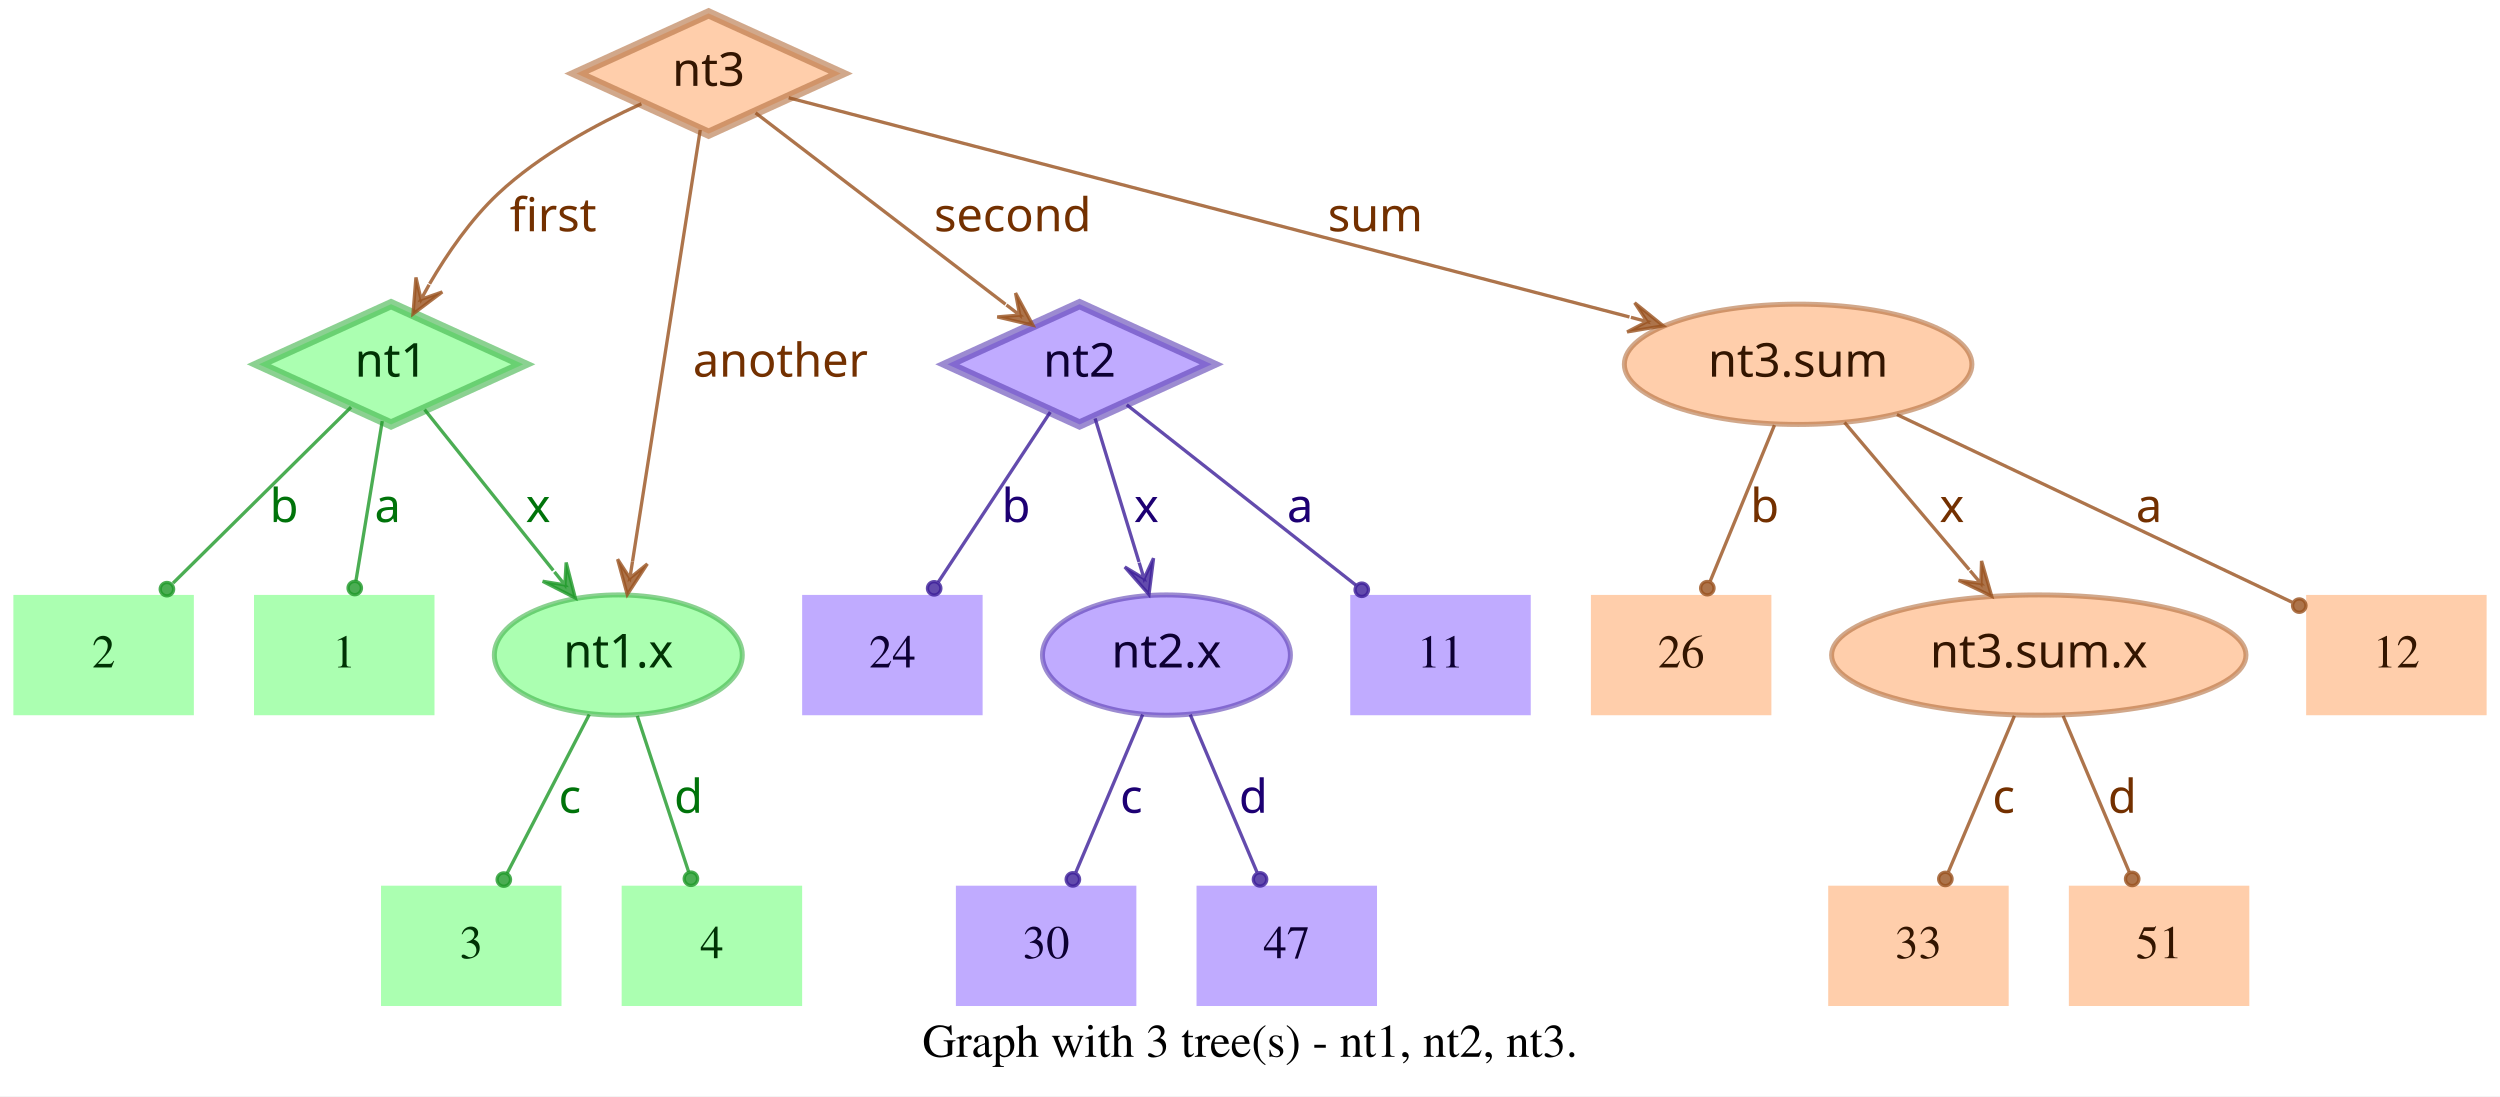
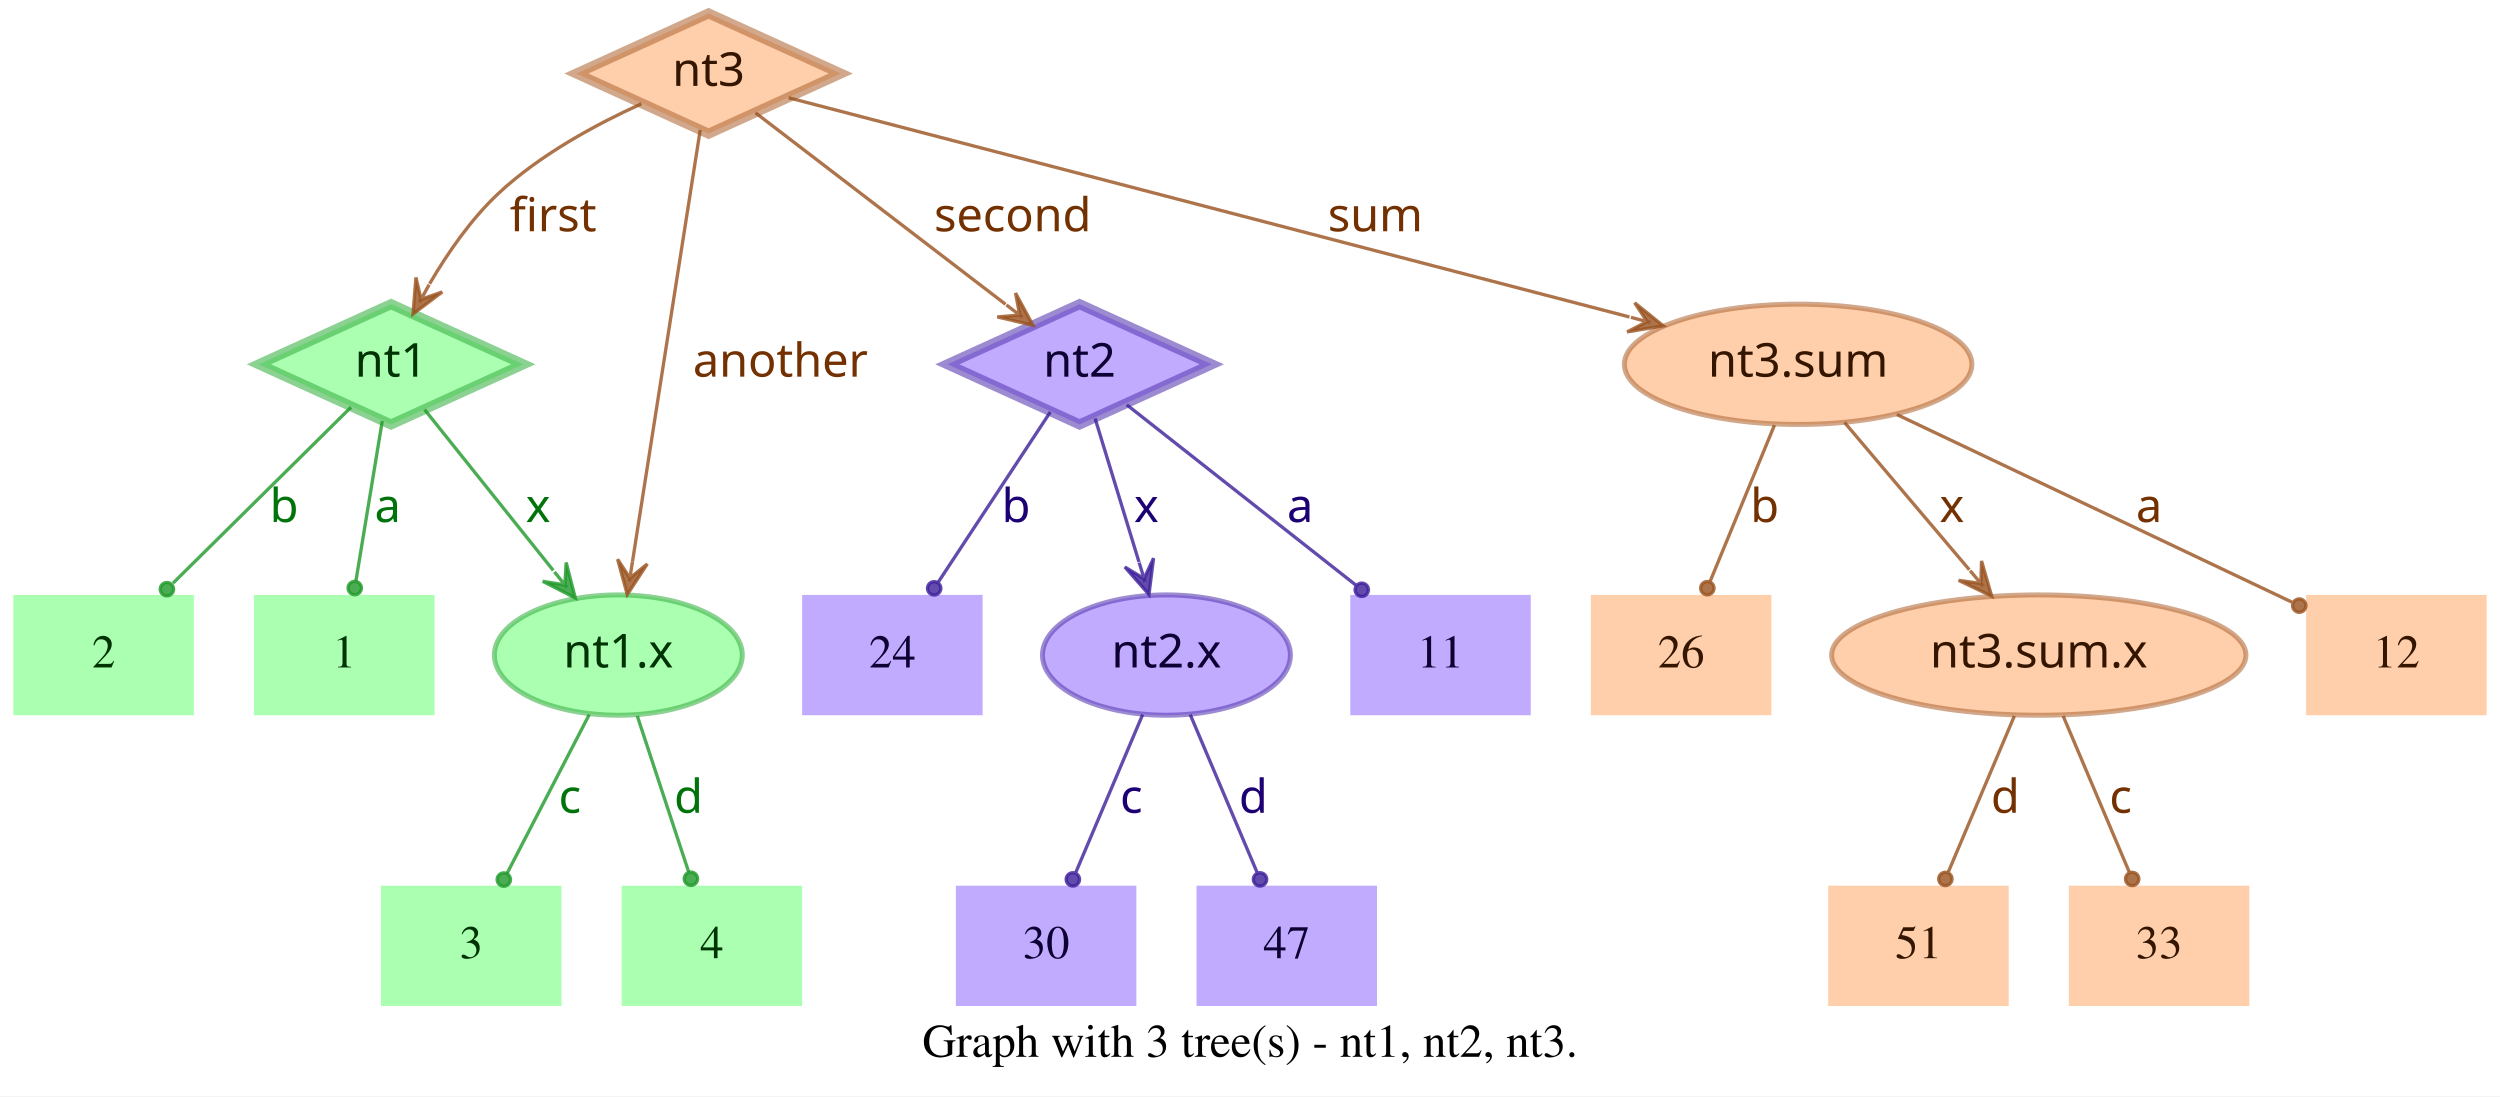
<svg xmlns="http://www.w3.org/2000/svg" width="748pt" height="328pt" viewBox="0.00 0.00 748.00 328.00">
  <g id="graph0" class="graph" transform="scale(1 1) rotate(0) translate(4 324)">
    <polygon fill="white" stroke="transparent" points="-4,4 -4,-324 744,-324 744,4 -4,4" />
    <text text-anchor="middle" x="370" y="-7.8" font-family="Times,serif" font-size="14.00">Graph with 3 tree(s) - nt1, nt2, nt3.</text>
    <g id="node1" class="node">
      <polygon fill="#73ff7e" fill-opacity="0.6" stroke="#3eb248" stroke-width="3" stroke-opacity="0.6" points="113,-233 73.45,-215 113,-197 152.55,-215 113,-233" />
      <text text-anchor="middle" x="113" y="-211.3" font-family="Times-Roman bold" font-size="14.00" fill="#003304">nt1</text>
    </g>
    <g id="node4" class="node">
      <polygon fill="#73ff7e" fill-opacity="0.6" stroke="transparent" stroke-width="1.5" points="126,-146 72,-146 72,-110 126,-110 126,-146" />
      <text text-anchor="middle" x="99" y="-124.3" font-family="Times,serif" font-size="14.00" fill="#003304">1</text>
    </g>
    <g id="edge1" class="edge">
      <path fill="none" stroke="#1f9929" stroke-opacity="0.8" d="M110.37,-198.01C108.14,-184.47 104.92,-164.96 102.48,-150.13" />
      <ellipse fill="#1f9929" fill-opacity="0.8" stroke="#1f9929" stroke-opacity="0.8" cx="102.14" cy="-148.06" rx="2" ry="2" />
      <text text-anchor="middle" x="112" y="-167.8" font-family="Times-Roman bold" font-size="14.00" fill="#00730a">a</text>
    </g>
    <g id="node5" class="node">
      <polygon fill="#73ff7e" fill-opacity="0.6" stroke="transparent" stroke-width="1.5" points="54,-146 0,-146 0,-110 54,-110 54,-146" />
      <text text-anchor="middle" x="27" y="-124.3" font-family="Times,serif" font-size="14.00" fill="#003304">2</text>
    </g>
    <g id="edge2" class="edge">
      <path fill="none" stroke="#1f9929" stroke-opacity="0.8" d="M101.04,-202.18C87.28,-188.58 64.44,-166.01 47.76,-149.52" />
      <ellipse fill="#1f9929" fill-opacity="0.8" stroke="#1f9929" stroke-opacity="0.8" cx="45.94" cy="-147.72" rx="2" ry="2" />
      <text text-anchor="middle" x="81" y="-167.8" font-family="Times-Roman bold" font-size="14.00" fill="#00730a">b</text>
    </g>
    <g id="node6" class="node">
      <ellipse fill="#73ff7e" fill-opacity="0.6" stroke="#3eb248" stroke-width="1.5" stroke-opacity="0.6" cx="181" cy="-128" rx="37.09" ry="18" />
      <text text-anchor="middle" x="181" y="-124.3" font-family="Times-Roman bold" font-size="14.00" fill="#003304">nt1.x</text>
    </g>
    <g id="edge3" class="edge">
      <path fill="none" stroke="#1f9929" stroke-opacity="0.8" d="M123.03,-201.46C133.13,-188.83 148.97,-169.03 161.54,-153.32" />
      <polygon fill="#1f9929" fill-opacity="0.8" stroke="#1f9929" stroke-opacity="0.8" points="168.13,-145.08 165.4,-155.7 165.01,-148.99 161.89,-152.89 161.89,-152.89 161.89,-152.89 165.01,-148.99 158.37,-150.08 168.13,-145.08 168.13,-145.08" />
      <text text-anchor="middle" x="157" y="-167.8" font-family="Times-Roman bold" font-size="14.00" fill="#00730a">x</text>
    </g>
    <g id="node2" class="node">
      <polygon fill="#9673ff" fill-opacity="0.6" stroke="#5b3eb2" stroke-width="3" stroke-opacity="0.6" points="319,-233 279.45,-215 319,-197 358.55,-215 319,-233" />
      <text text-anchor="middle" x="319" y="-211.3" font-family="Times-Roman bold" font-size="14.00" fill="#0d0033">nt2</text>
    </g>
    <g id="node7" class="node">
      <polygon fill="#9673ff" fill-opacity="0.6" stroke="transparent" stroke-width="1.5" points="454,-146 400,-146 400,-110 454,-110 454,-146" />
      <text text-anchor="middle" x="427" y="-124.3" font-family="Times,serif" font-size="14.00" fill="#0d0033">11</text>
    </g>
    <g id="edge4" class="edge">
      <path fill="none" stroke="#3d1f99" stroke-opacity="0.8" d="M333.12,-202.89C350.49,-189.22 380.29,-165.76 401.66,-148.94" />
      <ellipse fill="#3d1f99" fill-opacity="0.8" stroke="#3d1f99" stroke-opacity="0.8" cx="403.44" cy="-147.54" rx="2" ry="2" />
      <text text-anchor="middle" x="385" y="-167.8" font-family="Times-Roman bold" font-size="14.00" fill="#1d0073">a</text>
    </g>
    <g id="node8" class="node">
      <polygon fill="#9673ff" fill-opacity="0.6" stroke="transparent" stroke-width="1.5" points="290,-146 236,-146 236,-110 290,-110 290,-146" />
      <text text-anchor="middle" x="263" y="-124.3" font-family="Times,serif" font-size="14.00" fill="#0d0033">24</text>
    </g>
    <g id="edge5" class="edge">
      <path fill="none" stroke="#3d1f99" stroke-opacity="0.8" d="M310.25,-200.72C301.27,-187.09 287.17,-165.69 276.71,-149.81" />
      <ellipse fill="#3d1f99" fill-opacity="0.8" stroke="#3d1f99" stroke-opacity="0.8" cx="275.5" cy="-147.97" rx="2" ry="2" />
      <text text-anchor="middle" x="300" y="-167.8" font-family="Times-Roman bold" font-size="14.00" fill="#1d0073">b</text>
    </g>
    <g id="node9" class="node">
      <ellipse fill="#9673ff" fill-opacity="0.6" stroke="#5b3eb2" stroke-width="1.5" stroke-opacity="0.6" cx="345" cy="-128" rx="37.09" ry="18" />
      <text text-anchor="middle" x="345" y="-124.3" font-family="Times-Roman bold" font-size="14.00" fill="#0d0033">nt2.x</text>
    </g>
    <g id="edge6" class="edge">
      <path fill="none" stroke="#3d1f99" stroke-opacity="0.8" d="M323.65,-198.8C327.29,-186.89 332.45,-170.02 336.79,-155.84" />
      <polygon fill="#3d1f99" fill-opacity="0.8" stroke="#3d1f99" stroke-opacity="0.8" points="339.77,-146.11 341.14,-156.99 338.3,-150.89 336.84,-155.67 336.84,-155.67 336.84,-155.67 338.3,-150.89 332.54,-154.36 339.77,-146.11 339.77,-146.11" />
      <text text-anchor="middle" x="339" y="-167.8" font-family="Times-Roman bold" font-size="14.00" fill="#1d0073">x</text>
    </g>
    <g id="node3" class="node">
      <polygon fill="#ffad73" fill-opacity="0.6" stroke="#b26f3e" stroke-width="3" stroke-opacity="0.6" points="208,-320 168.45,-302 208,-284 247.55,-302 208,-320" />
      <text text-anchor="middle" x="208" y="-298.3" font-family="Times-Roman bold" font-size="14.00" fill="#331500">nt3</text>
    </g>
    <g id="edge7" class="edge">
      <path fill="none" stroke="#99521f" stroke-opacity="0.8" d="M187.91,-292.95C174.66,-286.94 157.49,-277.74 145,-266 136.86,-258.35 129.88,-248.22 124.53,-239.08" />
      <polygon fill="#99521f" fill-opacity="0.8" stroke="#99521f" stroke-opacity="0.8" points="119.57,-230.05 128.33,-236.65 121.98,-234.44 124.39,-238.82 124.39,-238.82 124.39,-238.82 121.98,-234.44 120.45,-240.99 119.57,-230.05 119.57,-230.05" />
      <text text-anchor="middle" x="161.5" y="-254.8" font-family="Times-Roman bold" font-size="14.00" fill="#733000">first</text>
    </g>
    <g id="edge8" class="edge">
      <path fill="none" stroke="#99521f" stroke-opacity="0.8" d="M222.06,-290.23C240.91,-275.8 274.57,-250.02 296.85,-232.96" />
      <polygon fill="#99521f" fill-opacity="0.8" stroke="#99521f" stroke-opacity="0.8" points="305.06,-226.68 299.85,-236.33 301.09,-229.72 297.12,-232.76 297.12,-232.76 297.12,-232.76 301.09,-229.72 294.38,-229.18 305.06,-226.68 305.06,-226.68" />
      <text text-anchor="middle" x="299" y="-254.8" font-family="Times-Roman bold" font-size="14.00" fill="#733000">second</text>
    </g>
    <g id="edge9" class="edge">
      <path fill="none" stroke="#99521f" stroke-opacity="0.8" d="M205.51,-285.13C200.89,-255.68 190.94,-192.3 185.24,-156" />
      <polygon fill="#99521f" fill-opacity="0.8" stroke="#99521f" stroke-opacity="0.8" points="183.68,-146.1 189.68,-155.28 184.46,-151.04 185.24,-155.98 185.24,-155.98 185.24,-155.98 184.46,-151.04 180.79,-156.68 183.68,-146.1 183.68,-146.1" />
      <text text-anchor="middle" x="229.5" y="-211.3" font-family="Times-Roman bold" font-size="14.00" fill="#733000">another</text>
    </g>
    <g id="node10" class="node">
      <ellipse fill="#ffad73" fill-opacity="0.6" stroke="#b26f3e" stroke-width="1.5" stroke-opacity="0.6" cx="534" cy="-215" rx="51.99" ry="18" />
      <text text-anchor="middle" x="534" y="-211.3" font-family="Times-Roman bold" font-size="14.00" fill="#331500">nt3.sum</text>
    </g>
    <g id="edge10" class="edge">
      <path fill="none" stroke="#99521f" stroke-opacity="0.8" d="M231.97,-294.75C284.81,-280.97 412.24,-247.75 483.54,-229.16" />
      <polygon fill="#99521f" fill-opacity="0.8" stroke="#99521f" stroke-opacity="0.8" points="493.64,-226.52 485.1,-233.4 488.8,-227.78 483.96,-229.05 483.96,-229.05 483.96,-229.05 488.8,-227.78 482.83,-224.69 493.64,-226.52 493.64,-226.52" />
      <text text-anchor="middle" x="407.5" y="-254.8" font-family="Times-Roman bold" font-size="14.00" fill="#733000">sum</text>
    </g>
    <g id="node11" class="node">
      <polygon fill="#73ff7e" fill-opacity="0.6" stroke="transparent" stroke-width="1.5" points="164,-59 110,-59 110,-23 164,-23 164,-59" />
      <text text-anchor="middle" x="137" y="-37.3" font-family="Times,serif" font-size="14.00" fill="#003304">3</text>
    </g>
    <g id="edge11" class="edge">
      <path fill="none" stroke="#1f9929" stroke-opacity="0.8" d="M172.31,-110.21C165.24,-96.56 155.24,-77.24 147.69,-62.65" />
      <ellipse fill="#1f9929" fill-opacity="0.8" stroke="#1f9929" stroke-opacity="0.8" cx="146.74" cy="-60.83" rx="2" ry="2" />
      <text text-anchor="middle" x="166.5" y="-80.8" font-family="Times-Roman bold" font-size="14.00" fill="#00730a">c</text>
    </g>
    <g id="node12" class="node">
      <polygon fill="#73ff7e" fill-opacity="0.6" stroke="transparent" stroke-width="1.5" points="236,-59 182,-59 182,-23 236,-23 236,-59" />
      <text text-anchor="middle" x="209" y="-37.3" font-family="Times,serif" font-size="14.00" fill="#003304">4</text>
    </g>
    <g id="edge12" class="edge">
      <path fill="none" stroke="#1f9929" stroke-opacity="0.8" d="M186.67,-109.8C191.11,-96.32 197.31,-77.5 202.05,-63.11" />
      <ellipse fill="#1f9929" fill-opacity="0.8" stroke="#1f9929" stroke-opacity="0.8" cx="202.72" cy="-61.08" rx="2" ry="2" />
      <text text-anchor="middle" x="202" y="-80.8" font-family="Times-Roman bold" font-size="14.00" fill="#00730a">d</text>
    </g>
    <g id="node13" class="node">
      <polygon fill="#9673ff" fill-opacity="0.6" stroke="transparent" stroke-width="1.5" points="336,-59 282,-59 282,-23 336,-23 336,-59" />
      <text text-anchor="middle" x="309" y="-37.3" font-family="Times,serif" font-size="14.00" fill="#0d0033">30</text>
    </g>
    <g id="edge13" class="edge">
      <path fill="none" stroke="#3d1f99" stroke-opacity="0.8" d="M337.89,-110.21C332.16,-96.67 324.07,-77.57 317.9,-63.02" />
      <ellipse fill="#3d1f99" fill-opacity="0.8" stroke="#3d1f99" stroke-opacity="0.8" cx="317" cy="-60.89" rx="2" ry="2" />
      <text text-anchor="middle" x="334.5" y="-80.8" font-family="Times-Roman bold" font-size="14.00" fill="#1d0073">c</text>
    </g>
    <g id="node14" class="node">
      <polygon fill="#9673ff" fill-opacity="0.6" stroke="transparent" stroke-width="1.5" points="408,-59 354,-59 354,-23 408,-23 408,-59" />
      <text text-anchor="middle" x="381" y="-37.3" font-family="Times,serif" font-size="14.00" fill="#0d0033">47</text>
    </g>
    <g id="edge14" class="edge">
      <path fill="none" stroke="#3d1f99" stroke-opacity="0.8" d="M352.11,-110.21C357.84,-96.67 365.93,-77.57 372.1,-63.02" />
      <ellipse fill="#3d1f99" fill-opacity="0.8" stroke="#3d1f99" stroke-opacity="0.8" cx="373" cy="-60.89" rx="2" ry="2" />
      <text text-anchor="middle" x="371" y="-80.8" font-family="Times-Roman bold" font-size="14.00" fill="#1d0073">d</text>
    </g>
    <g id="node15" class="node">
      <polygon fill="#ffad73" fill-opacity="0.6" stroke="transparent" stroke-width="1.5" points="740,-146 686,-146 686,-110 740,-110 740,-146" />
      <text text-anchor="middle" x="713" y="-124.3" font-family="Times,serif" font-size="14.00" fill="#331500">12</text>
    </g>
    <g id="edge15" class="edge">
      <path fill="none" stroke="#99521f" stroke-opacity="0.8" d="M563.56,-199.96C596.19,-184.47 648.5,-159.63 681.78,-143.82" />
      <ellipse fill="#99521f" fill-opacity="0.8" stroke="#99521f" stroke-opacity="0.8" cx="683.94" cy="-142.8" rx="2" ry="2" />
      <text text-anchor="middle" x="639" y="-167.8" font-family="Times-Roman bold" font-size="14.00" fill="#733000">a</text>
    </g>
    <g id="node16" class="node">
      <polygon fill="#ffad73" fill-opacity="0.6" stroke="transparent" stroke-width="1.5" points="526,-146 472,-146 472,-110 526,-110 526,-146" />
      <text text-anchor="middle" x="499" y="-124.3" font-family="Times,serif" font-size="14.00" fill="#331500">26</text>
    </g>
    <g id="edge16" class="edge">
      <path fill="none" stroke="#99521f" stroke-opacity="0.8" d="M526.92,-196.8C521.37,-183.32 513.62,-164.5 507.69,-150.11" />
      <ellipse fill="#99521f" fill-opacity="0.8" stroke="#99521f" stroke-opacity="0.8" cx="506.83" cy="-148.02" rx="2" ry="2" />
      <text text-anchor="middle" x="524" y="-167.8" font-family="Times-Roman bold" font-size="14.00" fill="#733000">b</text>
    </g>
    <g id="node17" class="node">
      <ellipse fill="#ffad73" fill-opacity="0.6" stroke="#b26f3e" stroke-width="1.5" stroke-opacity="0.6" cx="606" cy="-128" rx="61.99" ry="18" />
      <text text-anchor="middle" x="606" y="-124.3" font-family="Times-Roman bold" font-size="14.00" fill="#331500">nt3.sum.x</text>
    </g>
    <g id="edge17" class="edge">
      <path fill="none" stroke="#99521f" stroke-opacity="0.8" d="M547.88,-197.61C558.47,-185.11 573.23,-167.69 585.22,-153.53" />
      <polygon fill="#99521f" fill-opacity="0.8" stroke="#99521f" stroke-opacity="0.8" points="591.91,-145.63 588.88,-156.17 588.68,-149.44 585.45,-153.26 585.45,-153.26 585.45,-153.26 588.68,-149.44 582.02,-150.35 591.91,-145.63 591.91,-145.63" />
      <text text-anchor="middle" x="580" y="-167.8" font-family="Times-Roman bold" font-size="14.00" fill="#733000">x</text>
    </g>
    <g id="node18" class="node">
      <polygon fill="#ffad73" fill-opacity="0.6" stroke="transparent" stroke-width="1.5" points="597,-59 543,-59 543,-23 597,-23 597,-59" />
-       <text text-anchor="middle" x="570" y="-37.3" font-family="Times,serif" font-size="14.00" fill="#331500">33</text>
+       <text text-anchor="middle" x="570" y="-37.3" font-family="Times,serif" font-size="14.00" fill="#331500">51</text>
    </g>
    <g id="edge18" class="edge">
      <path fill="none" stroke="#99521f" stroke-opacity="0.8" d="M598.71,-109.8C593.01,-96.32 585.04,-77.5 578.94,-63.11" />
      <ellipse fill="#99521f" fill-opacity="0.8" stroke="#99521f" stroke-opacity="0.8" cx="578.05" cy="-61.02" rx="2" ry="2" />
-       <text text-anchor="middle" x="595.5" y="-80.8" font-family="Times-Roman bold" font-size="14.00" fill="#733000">c</text>
+       <text text-anchor="middle" x="596" y="-80.8" font-family="Times-Roman bold" font-size="14.00" fill="#733000">d</text>
    </g>
    <g id="node19" class="node">
      <polygon fill="#ffad73" fill-opacity="0.6" stroke="transparent" stroke-width="1.5" points="669,-59 615,-59 615,-23 669,-23 669,-59" />
-       <text text-anchor="middle" x="642" y="-37.3" font-family="Times,serif" font-size="14.00" fill="#331500">51</text>
+       <text text-anchor="middle" x="642" y="-37.3" font-family="Times,serif" font-size="14.00" fill="#331500">33</text>
    </g>
    <g id="edge19" class="edge">
      <path fill="none" stroke="#99521f" stroke-opacity="0.8" d="M613.29,-109.8C618.99,-96.32 626.96,-77.5 633.06,-63.11" />
      <ellipse fill="#99521f" fill-opacity="0.8" stroke="#99521f" stroke-opacity="0.8" cx="633.95" cy="-61.02" rx="2" ry="2" />
-       <text text-anchor="middle" x="631" y="-80.8" font-family="Times-Roman bold" font-size="14.00" fill="#733000">d</text>
+       <text text-anchor="middle" x="630.5" y="-80.8" font-family="Times-Roman bold" font-size="14.00" fill="#733000">c</text>
    </g>
  </g>
</svg>
